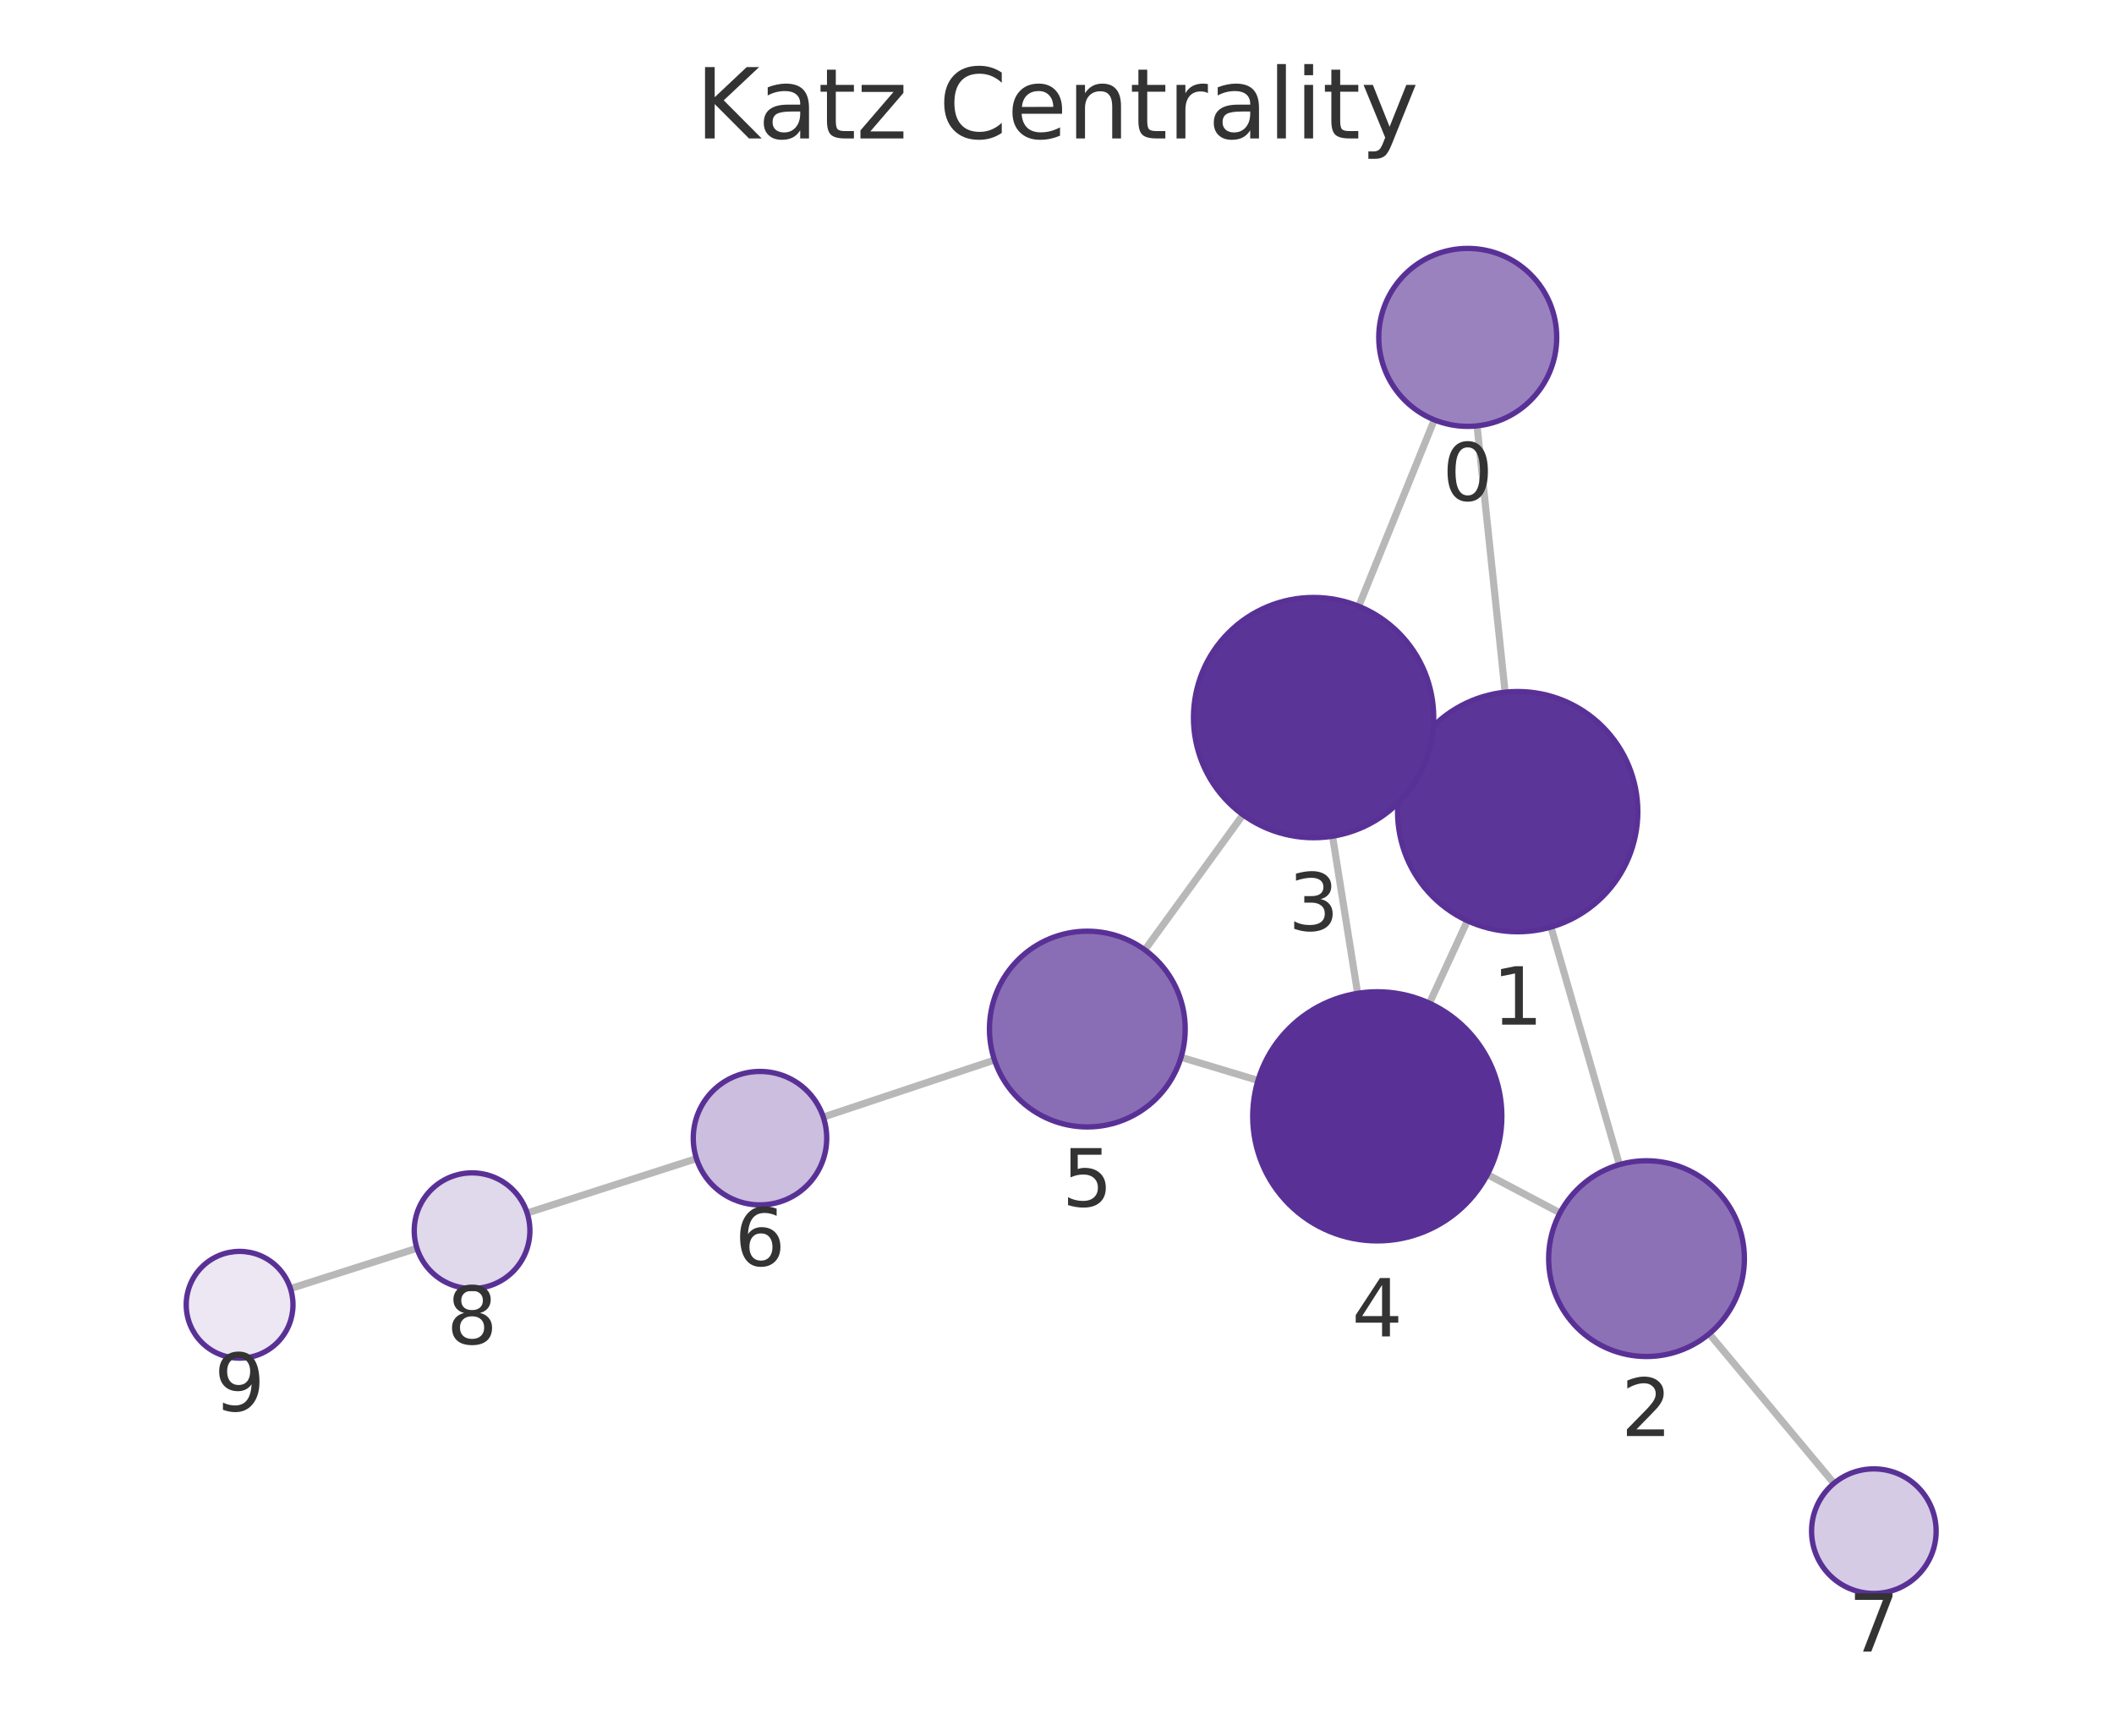
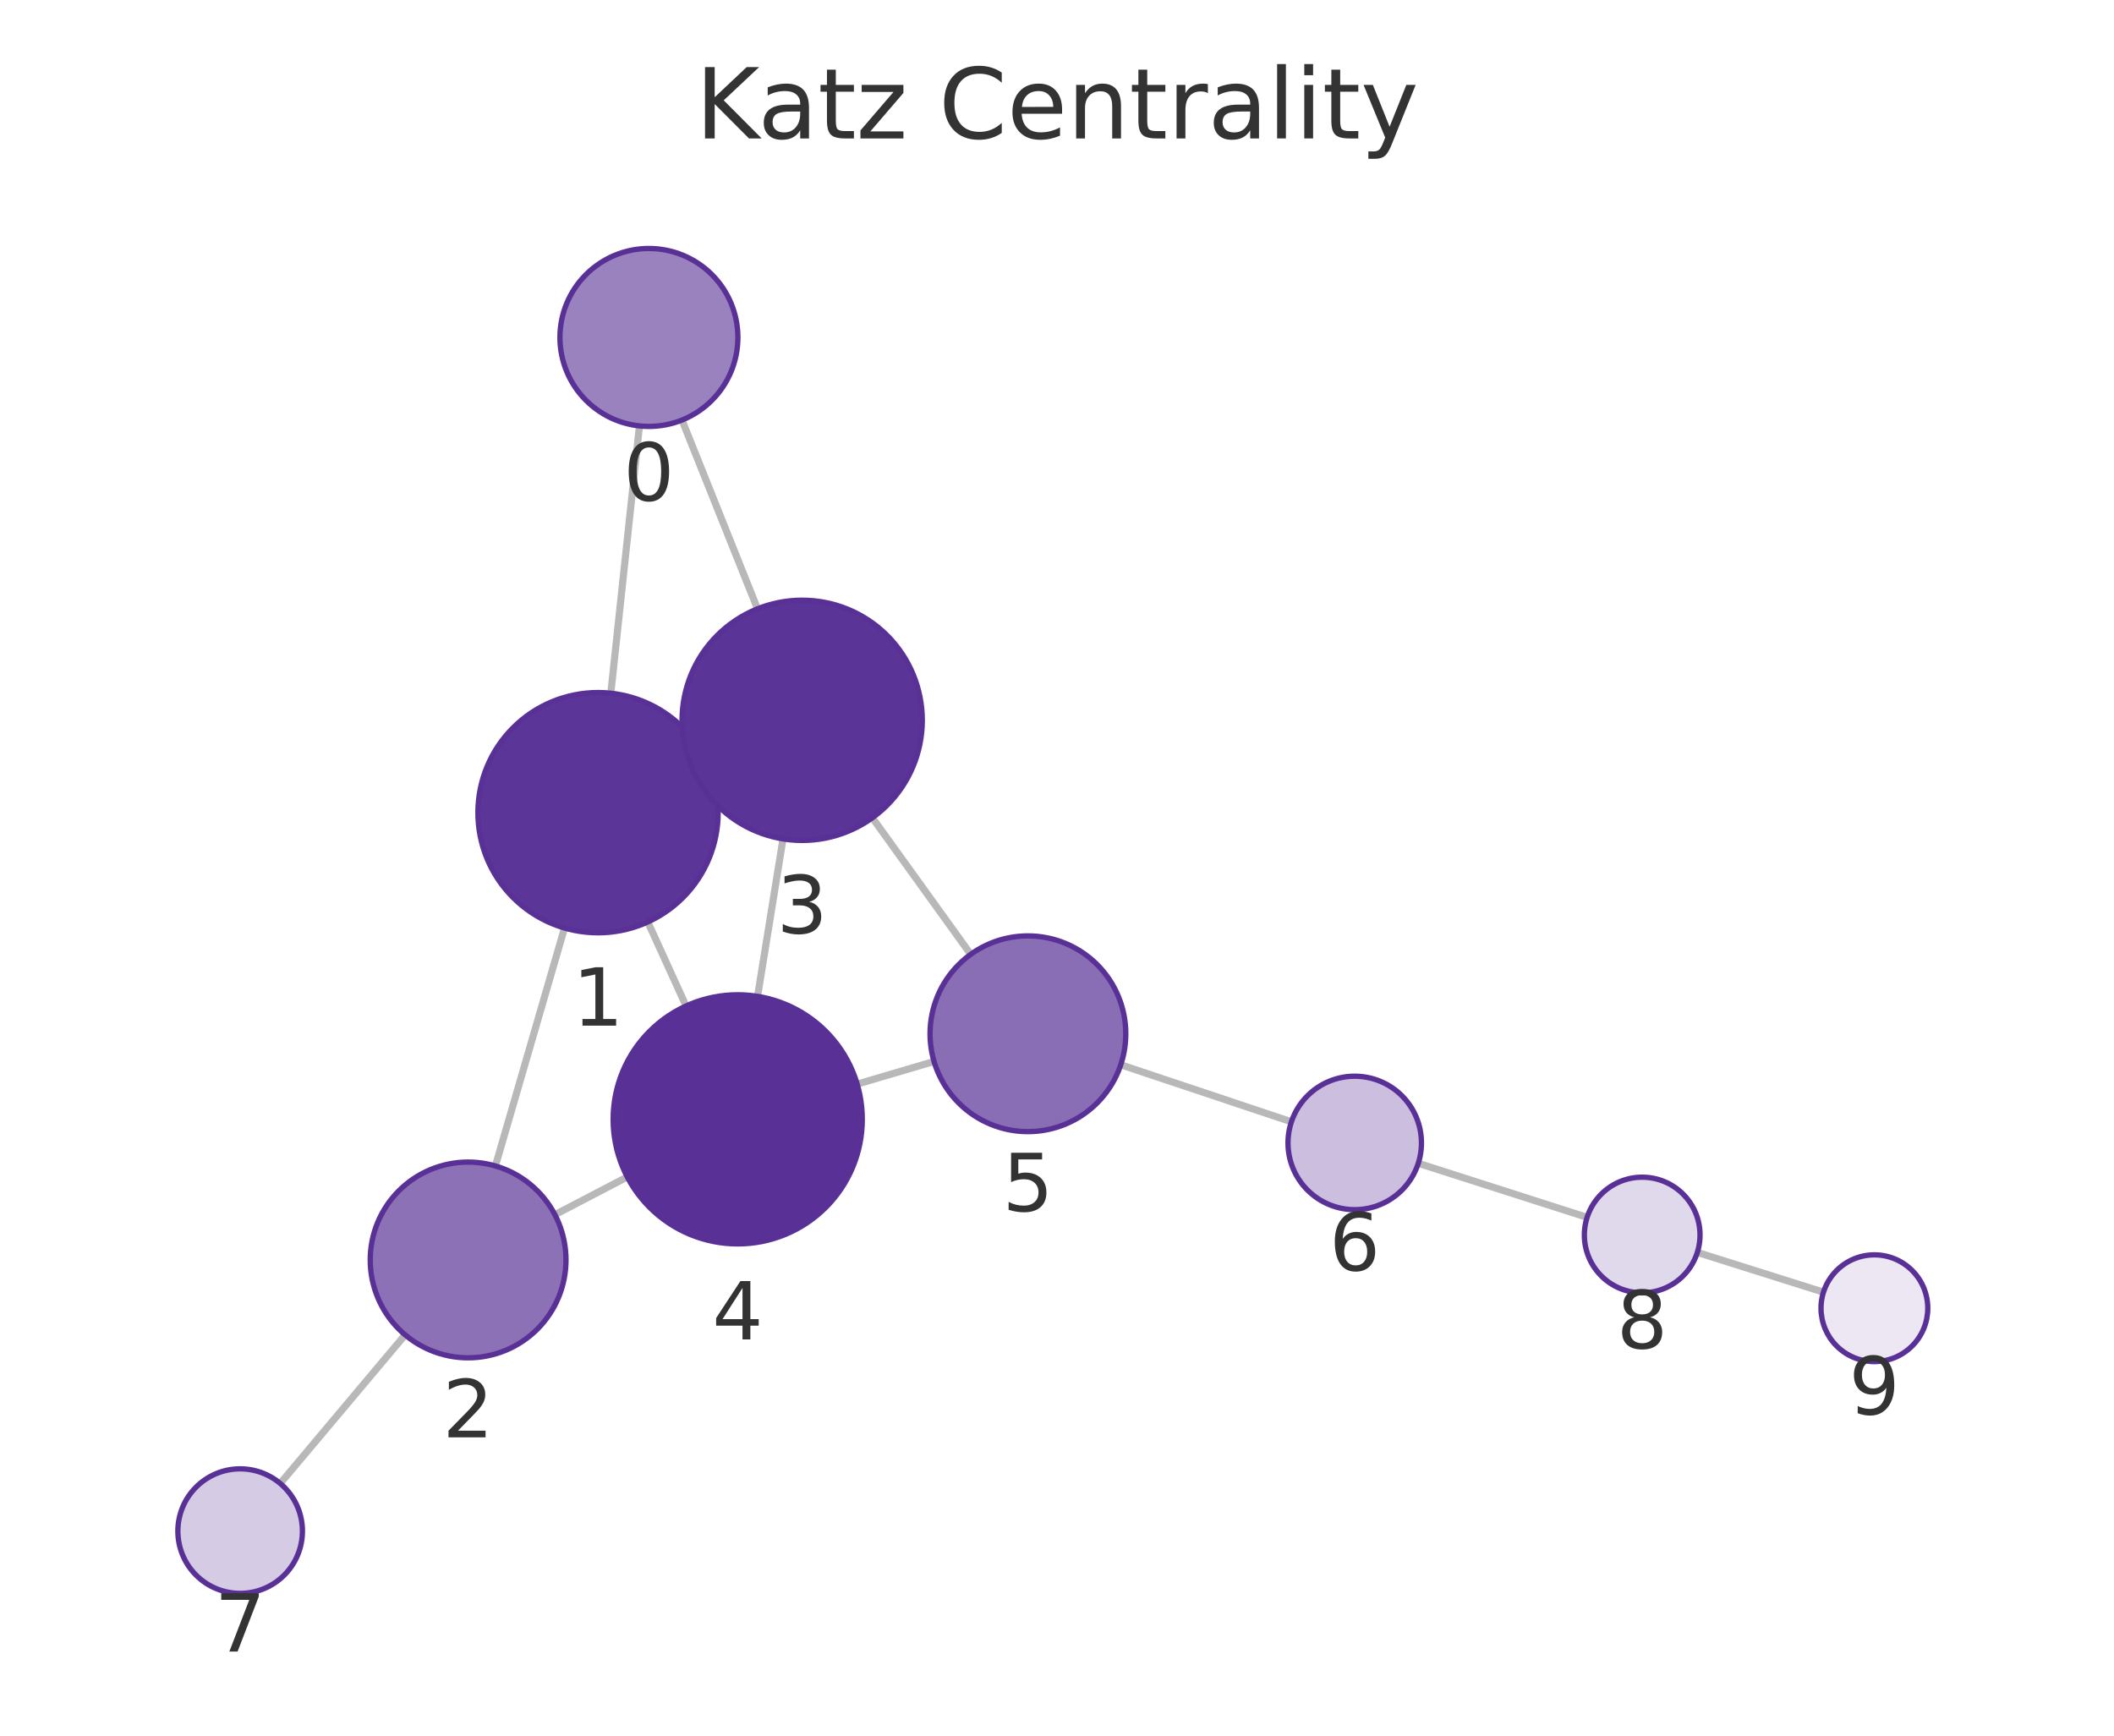
<svg xmlns="http://www.w3.org/2000/svg" xmlns:xlink="http://www.w3.org/1999/xlink" width="237.6pt" height="195.078pt" viewBox="0 0 237.6 195.078" version="1.1">
  <defs>
    <style type="text/css">*{stroke-linejoin: round; stroke-linecap: butt}</style>
  </defs>
  <g id="figure_1">
    <g id="patch_1">
      <path d="M 0 195.078  L 237.6 195.078  L 237.6 0  L 0 0  L 0 195.078  z " style="fill: none" />
    </g>
    <g id="axes_1">
      <g id="patch_2">
        <path d="M 7.2 187.878  L 230.4 187.878  L 230.4 21.558  L 7.2 21.558  L 7.2 187.878  z " style="fill: none" />
      </g>
      <g id="EdgeCollection_1">
-         <path d="M 166.013 47.866  L 169.165 77.799  " clip-path="url(#p2072b31125)" style="fill: #b8b8b8; stroke: #b8b8b8; stroke-width: 0.8" />
-         <path d="M 161.208 47.189  L 152.712 68.142  " clip-path="url(#p2072b31125)" style="fill: #b8b8b8; stroke: #b8b8b8; stroke-width: 0.8" />
-         <path d="M 174.317 104.197  L 182.012 130.895  " clip-path="url(#p2072b31125)" style="fill: #b8b8b8; stroke: #b8b8b8; stroke-width: 0.8" />
-         <path d="M 158.318 85.574  L 159.9 86.303  " clip-path="url(#p2072b31125)" style="fill: #b8b8b8; stroke: #b8b8b8; stroke-width: 0.8" />
-         <path d="M 164.929 103.485  L 160.657 112.755  " clip-path="url(#p2072b31125)" style="fill: #b8b8b8; stroke: #b8b8b8; stroke-width: 0.8" />
-         <path d="M 175.334 136.325  L 167.175 132.012  " clip-path="url(#p2072b31125)" style="fill: #b8b8b8; stroke: #b8b8b8; stroke-width: 0.8" />
-         <path d="M 192.105 149.912  L 206.125 166.719  " clip-path="url(#p2072b31125)" style="fill: #b8b8b8; stroke: #b8b8b8; stroke-width: 0.8" />
-         <path d="M 149.769 93.984  L 152.59 111.645  " clip-path="url(#p2072b31125)" style="fill: #b8b8b8; stroke: #b8b8b8; stroke-width: 0.8" />
-         <path d="M 139.705 91.575  L 128.674 106.762  " clip-path="url(#p2072b31125)" style="fill: #b8b8b8; stroke: #b8b8b8; stroke-width: 0.8" />
-         <path d="M 141.392 121.435  L 132.742 118.832  " clip-path="url(#p2072b31125)" style="fill: #b8b8b8; stroke: #b8b8b8; stroke-width: 0.8" />
-         <path d="M 111.773 119.14  L 92.533 125.553  " clip-path="url(#p2072b31125)" style="fill: #b8b8b8; stroke: #b8b8b8; stroke-width: 0.8" />
-         <path d="M 78.278 130.219  L 59.246 136.335  " clip-path="url(#p2072b31125)" style="fill: #b8b8b8; stroke: #b8b8b8; stroke-width: 0.8" />
-         <path d="M 46.864 140.297  L 32.647 144.828  " clip-path="url(#p2072b31125)" style="fill: #b8b8b8; stroke: #b8b8b8; stroke-width: 0.8" />
+         <path d="M 71.869 47.871  L 68.651 77.916  " clip-path="url(#p26d8e6b532)" style="fill: #b8b8b8; stroke: #b8b8b8; stroke-width: 0.8" />
+         <path d="M 76.65 47.212  L 85.141 68.427  " clip-path="url(#p26d8e6b532)" style="fill: #b8b8b8; stroke: #b8b8b8; stroke-width: 0.8" />
+         <path d="M 63.448 104.304  L 55.681 131.048  " clip-path="url(#p26d8e6b532)" style="fill: #b8b8b8; stroke: #b8b8b8; stroke-width: 0.8" />
+         <path d="M 79.514 85.775  L 77.858 86.524  " clip-path="url(#p26d8e6b532)" style="fill: #b8b8b8; stroke: #b8b8b8; stroke-width: 0.8" />
+         <path d="M 72.81 103.625  L 77.111 113.067  " clip-path="url(#p26d8e6b532)" style="fill: #b8b8b8; stroke: #b8b8b8; stroke-width: 0.8" />
+         <path d="M 62.366 136.525  L 70.501 132.282  " clip-path="url(#p26d8e6b532)" style="fill: #b8b8b8; stroke: #b8b8b8; stroke-width: 0.8" />
+         <path d="M 45.534 150.031  L 31.495 166.731  " clip-path="url(#p26d8e6b532)" style="fill: #b8b8b8; stroke: #b8b8b8; stroke-width: 0.8" />
+         <path d="M 88.005 94.287  L 85.146 111.987  " clip-path="url(#p26d8e6b532)" style="fill: #b8b8b8; stroke: #b8b8b8; stroke-width: 0.8" />
+         <path d="M 98.048 91.915  L 109.103 107.264  " clip-path="url(#p26d8e6b532)" style="fill: #b8b8b8; stroke: #b8b8b8; stroke-width: 0.8" />
+         <path d="M 96.342 121.848  L 104.98 119.301  " clip-path="url(#p26d8e6b532)" style="fill: #b8b8b8; stroke: #b8b8b8; stroke-width: 0.8" />
+         <path d="M 125.965 119.675  L 145.148 126.083  " clip-path="url(#p26d8e6b532)" style="fill: #b8b8b8; stroke: #b8b8b8; stroke-width: 0.8" />
+         <path d="M 159.405 130.748  L 178.381 136.826  " clip-path="url(#p26d8e6b532)" style="fill: #b8b8b8; stroke: #b8b8b8; stroke-width: 0.8" />
+         <path d="M 190.77 140.764  L 204.947 145.233  " clip-path="url(#p26d8e6b532)" style="fill: #b8b8b8; stroke: #b8b8b8; stroke-width: 0.8" />
      </g>
      <g id="VertexCollection_1">
-         <path d="M 164.965 47.921  C 167.617 47.921 170.161 46.868 172.036 44.993  C 173.912 43.117 174.965 40.574 174.965 37.921  C 174.965 35.269 173.912 32.726 172.036 30.85  C 170.161 28.975 167.617 27.921 164.965 27.921  C 162.313 27.921 159.769 28.975 157.894 30.85  C 156.019 32.726 154.965 35.269 154.965 37.921  C 154.965 40.574 156.019 43.117 157.894 44.993  C 159.769 46.868 162.313 47.921 164.965 47.921  z " clip-path="url(#p2072b31125)" style="fill: #9a82bf; stroke: #593196; stroke-width: 0.6" />
-         <path d="M 170.579 104.725  C 174.159 104.725 177.593 103.302 180.125 100.771  C 182.656 98.239 184.079 94.805 184.079 91.225  C 184.079 87.644 182.656 84.21 180.125 81.679  C 177.593 79.147 174.159 77.725 170.579 77.725  C 166.998 77.725 163.564 79.147 161.033 81.679  C 158.501 84.21 157.079 87.644 157.079 91.225  C 157.079 94.805 158.501 98.239 161.033 100.771  C 163.564 103.302 166.998 104.725 170.579 104.725  z " clip-path="url(#p2072b31125)" style="fill: #5c3598; stroke: #593196; stroke-width: 0.6" />
-         <path d="M 185.059 152.465  C 187.976 152.465 190.774 151.306 192.837 149.243  C 194.9 147.18 196.059 144.382 196.059 141.465  C 196.059 138.548 194.9 135.75 192.837 133.687  C 190.774 131.624 187.976 130.465 185.059 130.465  C 182.142 130.465 179.344 131.624 177.281 133.687  C 175.218 135.75 174.059 138.548 174.059 141.465  C 174.059 144.382 175.218 147.18 177.281 149.243  C 179.344 151.306 182.142 152.465 185.059 152.465  z " clip-path="url(#p2072b31125)" style="fill: #8d71b7; stroke: #593196; stroke-width: 0.6" />
-         <path d="M 147.639 94.153  C 151.22 94.153 154.654 92.73 157.185 90.199  C 159.717 87.667 161.139 84.233 161.139 80.653  C 161.139 77.072 159.717 73.638 157.185 71.107  C 154.654 68.575 151.22 67.153 147.639 67.153  C 144.059 67.153 140.625 68.575 138.094 71.107  C 135.562 73.638 134.139 77.072 134.139 80.653  C 134.139 84.233 135.562 87.667 138.094 90.199  C 140.625 92.73 144.059 94.153 147.639 94.153  z " clip-path="url(#p2072b31125)" style="fill: #5b3497; stroke: #593196; stroke-width: 0.6" />
-         <path d="M 154.798 139.47  C 158.511 139.47 162.072 137.995 164.697 135.369  C 167.323 132.744 168.798 129.183 168.798 125.47  C 168.798 121.757 167.323 118.196 164.697 115.57  C 162.072 112.945 158.511 111.47 154.798 111.47  C 151.085 111.47 147.524 112.945 144.898 115.57  C 142.273 118.196 140.798 121.757 140.798 125.47  C 140.798 129.183 142.273 132.744 144.898 135.369  C 147.524 137.995 151.085 139.47 154.798 139.47  z " clip-path="url(#p2072b31125)" style="fill: #593196; stroke: #593196; stroke-width: 0.6" />
-         <path d="M 122.209 126.662  C 125.126 126.662 127.924 125.503 129.987 123.44  C 132.05 121.377 133.209 118.579 133.209 115.662  C 133.209 112.744 132.05 109.946 129.987 107.883  C 127.924 105.821 125.126 104.662 122.209 104.662  C 119.292 104.662 116.493 105.821 114.431 107.883  C 112.368 109.946 111.209 112.744 111.209 115.662  C 111.209 118.579 112.368 121.377 114.431 123.44  C 116.493 125.503 119.292 126.662 122.209 126.662  z " clip-path="url(#p2072b31125)" style="fill: #8a6eb5; stroke: #593196; stroke-width: 0.6" />
-         <path d="M 85.418 135.424  C 87.407 135.424 89.315 134.634 90.721 133.228  C 92.128 131.821 92.918 129.913 92.918 127.924  C 92.918 125.935 92.128 124.027 90.721 122.621  C 89.315 121.214 87.407 120.424 85.418 120.424  C 83.429 120.424 81.521 121.214 80.115 122.621  C 78.708 124.027 77.918 125.935 77.918 127.924  C 77.918 129.913 78.708 131.821 80.115 133.228  C 81.521 134.634 83.429 135.424 85.418 135.424  z " clip-path="url(#p2072b31125)" style="fill: #cbbede; stroke: #593196; stroke-width: 0.6" />
-         <path d="M 210.609 179.094  C 212.466 179.094 214.246 178.357 215.559 177.044  C 216.872 175.731 217.609 173.951 217.609 172.094  C 217.609 170.238 216.872 168.457 215.559 167.144  C 214.246 165.832 212.466 165.094 210.609 165.094  C 208.753 165.094 206.972 165.832 205.659 167.144  C 204.347 168.457 203.609 170.238 203.609 172.094  C 203.609 173.951 204.347 175.731 205.659 177.044  C 206.972 178.357 208.753 179.094 210.609 179.094  z " clip-path="url(#p2072b31125)" style="fill: #d6cbe5; stroke: #593196; stroke-width: 0.6" />
-         <path d="M 53.057 144.824  C 54.781 144.824 56.435 144.139 57.654 142.92  C 58.873 141.701 59.557 140.048 59.557 138.324  C 59.557 136.6 58.873 134.946 57.654 133.728  C 56.435 132.509 54.781 131.824 53.057 131.824  C 51.334 131.824 49.68 132.509 48.461 133.728  C 47.242 134.946 46.557 136.6 46.557 138.324  C 46.557 140.048 47.242 141.701 48.461 142.92  C 49.68 144.139 51.334 144.824 53.057 144.824  z " clip-path="url(#p2072b31125)" style="fill: #e0d8eb; stroke: #593196; stroke-width: 0.6" />
-         <path d="M 26.93 152.65  C 28.522 152.65 30.048 152.018 31.173 150.893  C 32.298 149.768 32.93 148.241 32.93 146.65  C 32.93 145.059 32.298 143.533 31.173 142.407  C 30.048 141.282 28.522 140.65 26.93 140.65  C 25.339 140.65 23.813 141.282 22.688 142.407  C 21.563 143.533 20.93 145.059 20.93 146.65  C 20.93 148.241 21.563 149.768 22.688 150.893  C 23.813 152.018 25.339 152.65 26.93 152.65  z " clip-path="url(#p2072b31125)" style="fill: #ece7f3; stroke: #593196; stroke-width: 0.6" />
+         <path d="M 72.934 47.928  C 75.586 47.928 78.13 46.875 80.005 44.999  C 81.88 43.124 82.934 40.58 82.934 37.928  C 82.934 35.276 81.88 32.732 80.005 30.857  C 78.13 28.982 75.586 27.928 72.934 27.928  C 70.282 27.928 67.738 28.982 65.863 30.857  C 63.987 32.732 62.934 35.276 62.934 37.928  C 62.934 40.58 63.987 43.124 65.863 44.999  C 67.738 46.875 70.282 47.928 72.934 47.928  z " clip-path="url(#p26d8e6b532)" style="fill: #9a82bf; stroke: #593196; stroke-width: 0.6" />
+         <path d="M 67.214 104.839  C 70.794 104.839 74.228 103.417 76.76 100.885  C 79.291 98.354 80.714 94.92 80.714 91.339  C 80.714 87.759 79.291 84.325 76.76 81.793  C 74.228 79.262 70.794 77.839 67.214 77.839  C 63.634 77.839 60.199 79.262 57.668 81.793  C 55.136 84.325 53.714 87.759 53.714 91.339  C 53.714 94.92 55.136 98.354 57.668 100.885  C 60.199 103.417 63.634 104.839 67.214 104.839  z " clip-path="url(#p26d8e6b532)" style="fill: #5c3598; stroke: #593196; stroke-width: 0.6" />
+         <path d="M 52.612 152.611  C 55.53 152.611 58.328 151.452 60.391 149.39  C 62.453 147.327 63.612 144.529 63.612 141.611  C 63.612 138.694 62.453 135.896 60.391 133.833  C 58.328 131.77 55.53 130.611 52.612 130.611  C 49.695 130.611 46.897 131.77 44.834 133.833  C 42.771 135.896 41.612 138.694 41.612 141.611  C 41.612 144.529 42.771 147.327 44.834 149.39  C 46.897 151.452 49.695 152.611 52.612 152.611  z " clip-path="url(#p26d8e6b532)" style="fill: #8d71b7; stroke: #593196; stroke-width: 0.6" />
+         <path d="M 90.158 94.46  C 93.738 94.46 97.172 93.038 99.704 90.506  C 102.235 87.975 103.658 84.54 103.658 80.96  C 103.658 77.38 102.235 73.946 99.704 71.414  C 97.172 68.883 93.738 67.46 90.158 67.46  C 86.578 67.46 83.144 68.883 80.612 71.414  C 78.08 73.946 76.658 77.38 76.658 80.96  C 76.658 84.54 78.08 87.975 80.612 90.506  C 83.144 93.038 86.578 94.46 90.158 94.46  z " clip-path="url(#p26d8e6b532)" style="fill: #5b3497; stroke: #593196; stroke-width: 0.6" />
+         <path d="M 82.914 139.808  C 86.627 139.808 90.188 138.332 92.813 135.707  C 95.439 133.082 96.914 129.52 96.914 125.808  C 96.914 122.095 95.439 118.533 92.813 115.908  C 90.188 113.283 86.627 111.808 82.914 111.808  C 79.201 111.808 75.64 113.283 73.014 115.908  C 70.389 118.533 68.914 122.095 68.914 125.808  C 68.914 129.52 70.389 133.082 73.014 135.707  C 75.64 138.332 79.201 139.808 82.914 139.808  z " clip-path="url(#p26d8e6b532)" style="fill: #593196; stroke: #593196; stroke-width: 0.6" />
+         <path d="M 115.531 127.19  C 118.449 127.19 121.247 126.031 123.309 123.968  C 125.372 121.906 126.531 119.107 126.531 116.19  C 126.531 113.273 125.372 110.475 123.309 108.412  C 121.247 106.349 118.449 105.19 115.531 105.19  C 112.614 105.19 109.816 106.349 107.753 108.412  C 105.69 110.475 104.531 113.273 104.531 116.19  C 104.531 119.107 105.69 121.906 107.753 123.968  C 109.816 126.031 112.614 127.19 115.531 127.19  z " clip-path="url(#p26d8e6b532)" style="fill: #8a6eb5; stroke: #593196; stroke-width: 0.6" />
+         <path d="M 152.262 135.96  C 154.251 135.96 156.159 135.169 157.565 133.763  C 158.972 132.356 159.762 130.449 159.762 128.46  C 159.762 126.471 158.972 124.563 157.565 123.156  C 156.159 121.75 154.251 120.96 152.262 120.96  C 150.273 120.96 148.365 121.75 146.959 123.156  C 145.552 124.563 144.762 126.471 144.762 128.46  C 144.762 130.449 145.552 132.356 146.959 133.763  C 148.365 135.169 150.273 135.96 152.262 135.96  z " clip-path="url(#p26d8e6b532)" style="fill: #cbbede; stroke: #593196; stroke-width: 0.6" />
+         <path d="M 26.991 179.089  C 28.847 179.089 30.628 178.352 31.94 177.039  C 33.253 175.727 33.991 173.946 33.991 172.089  C 33.991 170.233 33.253 168.452 31.94 167.14  C 30.628 165.827 28.847 165.089 26.991 165.089  C 25.134 165.089 23.353 165.827 22.041 167.14  C 20.728 168.452 19.991 170.233 19.991 172.089  C 19.991 173.946 20.728 175.727 22.041 177.039  C 23.353 178.352 25.134 179.089 26.991 179.089  z " clip-path="url(#p26d8e6b532)" style="fill: #d6cbe5; stroke: #593196; stroke-width: 0.6" />
+         <path d="M 184.571 145.309  C 186.295 145.309 187.948 144.624 189.167 143.405  C 190.386 142.187 191.071 140.533 191.071 138.809  C 191.071 137.085 190.386 135.432 189.167 134.213  C 187.948 132.994 186.295 132.309 184.571 132.309  C 182.847 132.309 181.193 132.994 179.975 134.213  C 178.756 135.432 178.071 137.085 178.071 138.809  C 178.071 140.533 178.756 142.187 179.975 143.405  C 181.193 144.624 182.847 145.309 184.571 145.309  z " clip-path="url(#p26d8e6b532)" style="fill: #e0d8eb; stroke: #593196; stroke-width: 0.6" />
+         <path d="M 210.67 153.037  C 212.261 153.037 213.787 152.405 214.912 151.28  C 216.038 150.155 216.67 148.629 216.67 147.037  C 216.67 145.446 216.038 143.92 214.912 142.795  C 213.787 141.67 212.261 141.037 210.67 141.037  C 209.079 141.037 207.552 141.67 206.427 142.795  C 205.302 143.92 204.67 145.446 204.67 147.037  C 204.67 148.629 205.302 150.155 206.427 151.28  C 207.552 152.405 209.079 153.037 210.67 153.037  z " clip-path="url(#p26d8e6b532)" style="fill: #ece7f3; stroke: #593196; stroke-width: 0.6" />
      </g>
      <g id="text_1">
-         <g clip-path="url(#p2072b31125)">
-           <g style="fill: #333333" transform="translate(162.1021 56.25937) scale(0.09 -0.09)">
+         <g clip-path="url(#p26d8e6b532)">
+           <g style="fill: #333333" transform="translate(70.07064 56.26613) scale(0.09 -0.09)">
            <defs>
              <path id="DejaVuSans-13" d="M 2034 4250  Q 1547 4250 1301 3770  Q 1056 3291 1056 2328  Q 1056 1369 1301 889  Q 1547 409 2034 409  Q 2525 409 2770 889  Q 3016 1369 3016 2328  Q 3016 3291 2770 3770  Q 2525 4250 2034 4250  z M 2034 4750  Q 2819 4750 3233 4129  Q 3647 3509 3647 2328  Q 3647 1150 3233 529  Q 2819 -91 2034 -91  Q 1250 -91 836 529  Q 422 1150 422 2328  Q 422 3509 836 4129  Q 1250 4750 2034 4750  z " transform="scale(0.015625)" />
            </defs>
            <use xlink:href="#DejaVuSans-13" />
          </g>
        </g>
      </g>
      <g id="text_2">
-         <g clip-path="url(#p2072b31125)">
-           <g style="fill: #333333" transform="translate(167.7155 115.1625) scale(0.09 -0.09)">
+         <g clip-path="url(#p26d8e6b532)">
+           <g style="fill: #333333" transform="translate(64.35062 115.2772) scale(0.09 -0.09)">
            <defs>
              <path id="DejaVuSans-14" d="M 794 531  L 1825 531  L 1825 4091  L 703 3866  L 703 4441  L 1819 4666  L 2450 4666  L 2450 531  L 3481 531  L 3481 0  L 794 0  L 794 531  z " transform="scale(0.015625)" />
            </defs>
            <use xlink:href="#DejaVuSans-14" />
          </g>
        </g>
      </g>
      <g id="text_3">
-         <g clip-path="url(#p2072b31125)">
-           <g style="fill: #333333" transform="translate(182.1958 161.403) scale(0.09 -0.09)">
+         <g clip-path="url(#p26d8e6b532)">
+           <g style="fill: #333333" transform="translate(49.74929 161.5493) scale(0.09 -0.09)">
            <defs>
              <path id="DejaVuSans-15" d="M 1228 531  L 3431 531  L 3431 0  L 469 0  L 469 531  Q 828 903 1448 1529  Q 2069 2156 2228 2338  Q 2531 2678 2651 2914  Q 2772 3150 2772 3378  Q 2772 3750 2511 3984  Q 2250 4219 1831 4219  Q 1534 4219 1204 4116  Q 875 4013 500 3803  L 500 4441  Q 881 4594 1212 4672  Q 1544 4750 1819 4750  Q 2544 4750 2975 4387  Q 3406 4025 3406 3419  Q 3406 3131 3298 2873  Q 3191 2616 2906 2266  Q 2828 2175 2409 1742  Q 1991 1309 1228 531  z " transform="scale(0.015625)" />
            </defs>
            <use xlink:href="#DejaVuSans-15" />
          </g>
        </g>
      </g>
      <g id="text_4">
-         <g clip-path="url(#p2072b31125)">
-           <g style="fill: #333333" transform="translate(144.7763 104.5906) scale(0.09 -0.09)">
+         <g clip-path="url(#p26d8e6b532)">
+           <g style="fill: #333333" transform="translate(87.29477 104.8981) scale(0.09 -0.09)">
            <defs>
              <path id="DejaVuSans-16" d="M 2597 2516  Q 3050 2419 3304 2112  Q 3559 1806 3559 1356  Q 3559 666 3084 287  Q 2609 -91 1734 -91  Q 1441 -91 1130 -33  Q 819 25 488 141  L 488 750  Q 750 597 1062 519  Q 1375 441 1716 441  Q 2309 441 2620 675  Q 2931 909 2931 1356  Q 2931 1769 2642 2001  Q 2353 2234 1838 2234  L 1294 2234  L 1294 2753  L 1863 2753  Q 2328 2753 2575 2939  Q 2822 3125 2822 3475  Q 2822 3834 2567 4026  Q 2313 4219 1838 4219  Q 1578 4219 1281 4162  Q 984 4106 628 3988  L 628 4550  Q 988 4650 1302 4700  Q 1616 4750 1894 4750  Q 2613 4750 3031 4423  Q 3450 4097 3450 3541  Q 3450 3153 3228 2886  Q 3006 2619 2597 2516  z " transform="scale(0.015625)" />
            </defs>
            <use xlink:href="#DejaVuSans-16" />
          </g>
        </g>
      </g>
      <g id="text_5">
-         <g clip-path="url(#p2072b31125)">
-           <g style="fill: #333333" transform="translate(151.9347 150.2078) scale(0.09 -0.09)">
+         <g clip-path="url(#p26d8e6b532)">
+           <g style="fill: #333333" transform="translate(80.0508 150.5454) scale(0.09 -0.09)">
            <defs>
              <path id="DejaVuSans-17" d="M 2419 4116  L 825 1625  L 2419 1625  L 2419 4116  z M 2253 4666  L 3047 4666  L 3047 1625  L 3713 1625  L 3713 1100  L 3047 1100  L 3047 0  L 2419 0  L 2419 1100  L 313 1100  L 313 1709  L 2253 4666  z " transform="scale(0.015625)" />
            </defs>
            <use xlink:href="#DejaVuSans-17" />
          </g>
        </g>
      </g>
      <g id="text_6">
-         <g clip-path="url(#p2072b31125)">
-           <g style="fill: #333333" transform="translate(119.3456 135.5994) scale(0.09 -0.09)">
+         <g clip-path="url(#p26d8e6b532)">
+           <g style="fill: #333333" transform="translate(112.6682 136.1281) scale(0.09 -0.09)">
            <defs>
              <path id="DejaVuSans-18" d="M 691 4666  L 3169 4666  L 3169 4134  L 1269 4134  L 1269 2991  Q 1406 3038 1543 3061  Q 1681 3084 1819 3084  Q 2600 3084 3056 2656  Q 3513 2228 3513 1497  Q 3513 744 3044 326  Q 2575 -91 1722 -91  Q 1428 -91 1123 -41  Q 819 9 494 109  L 494 744  Q 775 591 1075 516  Q 1375 441 1709 441  Q 2250 441 2565 725  Q 2881 1009 2881 1497  Q 2881 1984 2565 2268  Q 2250 2553 1709 2553  Q 1456 2553 1204 2497  Q 953 2441 691 2322  L 691 4666  z " transform="scale(0.015625)" />
            </defs>
            <use xlink:href="#DejaVuSans-18" />
          </g>
        </g>
      </g>
      <g id="text_7">
-         <g clip-path="url(#p2072b31125)">
-           <g style="fill: #333333" transform="translate(82.55485 142.2621) scale(0.09 -0.09)">
+         <g clip-path="url(#p26d8e6b532)">
+           <g style="fill: #333333" transform="translate(149.399 142.7975) scale(0.09 -0.09)">
            <defs>
              <path id="DejaVuSans-19" d="M 2113 2584  Q 1688 2584 1439 2293  Q 1191 2003 1191 1497  Q 1191 994 1439 701  Q 1688 409 2113 409  Q 2538 409 2786 701  Q 3034 994 3034 1497  Q 3034 2003 2786 2293  Q 2538 2584 2113 2584  z M 3366 4563  L 3366 3988  Q 3128 4100 2886 4159  Q 2644 4219 2406 4219  Q 1781 4219 1451 3797  Q 1122 3375 1075 2522  Q 1259 2794 1537 2939  Q 1816 3084 2150 3084  Q 2853 3084 3261 2657  Q 3669 2231 3669 1497  Q 3669 778 3244 343  Q 2819 -91 2113 -91  Q 1303 -91 875 529  Q 447 1150 447 2328  Q 447 3434 972 4092  Q 1497 4750 2381 4750  Q 2619 4750 2861 4703  Q 3103 4656 3366 4563  z " transform="scale(0.015625)" />
            </defs>
            <use xlink:href="#DejaVuSans-19" />
          </g>
        </g>
      </g>
      <g id="text_8">
-         <g clip-path="url(#p2072b31125)">
-           <g style="fill: #333333" transform="translate(207.7461 185.6321) scale(0.09 -0.09)">
+         <g clip-path="url(#p26d8e6b532)">
+           <g style="fill: #333333" transform="translate(24.1274 185.6274) scale(0.09 -0.09)">
            <defs>
              <path id="DejaVuSans-1a" d="M 525 4666  L 3525 4666  L 3525 4397  L 1831 0  L 1172 0  L 2766 4134  L 525 4134  L 525 4666  z " transform="scale(0.015625)" />
            </defs>
            <use xlink:href="#DejaVuSans-1a" />
          </g>
        </g>
      </g>
      <g id="text_9">
-         <g clip-path="url(#p2072b31125)">
-           <g style="fill: #333333" transform="translate(50.19432 151.0616) scale(0.09 -0.09)">
+         <g clip-path="url(#p26d8e6b532)">
+           <g style="fill: #333333" transform="translate(181.7076 151.5472) scale(0.09 -0.09)">
            <defs>
              <path id="DejaVuSans-1b" d="M 2034 2216  Q 1584 2216 1326 1975  Q 1069 1734 1069 1313  Q 1069 891 1326 650  Q 1584 409 2034 409  Q 2484 409 2743 651  Q 3003 894 3003 1313  Q 3003 1734 2745 1975  Q 2488 2216 2034 2216  z M 1403 2484  Q 997 2584 770 2862  Q 544 3141 544 3541  Q 544 4100 942 4425  Q 1341 4750 2034 4750  Q 2731 4750 3128 4425  Q 3525 4100 3525 3541  Q 3525 3141 3298 2862  Q 3072 2584 2669 2484  Q 3125 2378 3379 2068  Q 3634 1759 3634 1313  Q 3634 634 3220 271  Q 2806 -91 2034 -91  Q 1263 -91 848 271  Q 434 634 434 1313  Q 434 1759 690 2068  Q 947 2378 1403 2484  z M 1172 3481  Q 1172 3119 1398 2916  Q 1625 2713 2034 2713  Q 2441 2713 2670 2916  Q 2900 3119 2900 3481  Q 2900 3844 2670 4047  Q 2441 4250 2034 4250  Q 1625 4250 1398 4047  Q 1172 3844 1172 3481  z " transform="scale(0.015625)" />
            </defs>
            <use xlink:href="#DejaVuSans-1b" />
          </g>
        </g>
      </g>
      <g id="text_10">
-         <g clip-path="url(#p2072b31125)">
-           <g style="fill: #333333" transform="translate(24.06732 158.588) scale(0.09 -0.09)">
+         <g clip-path="url(#p26d8e6b532)">
+           <g style="fill: #333333" transform="translate(207.8066 158.9753) scale(0.09 -0.09)">
            <defs>
              <path id="DejaVuSans-1c" d="M 703 97  L 703 672  Q 941 559 1184 500  Q 1428 441 1663 441  Q 2288 441 2617 861  Q 2947 1281 2994 2138  Q 2813 1869 2534 1725  Q 2256 1581 1919 1581  Q 1219 1581 811 2004  Q 403 2428 403 3163  Q 403 3881 828 4315  Q 1253 4750 1959 4750  Q 2769 4750 3195 4129  Q 3622 3509 3622 2328  Q 3622 1225 3098 567  Q 2575 -91 1691 -91  Q 1453 -91 1209 -44  Q 966 3 703 97  z M 1959 2075  Q 2384 2075 2632 2365  Q 2881 2656 2881 3163  Q 2881 3666 2632 3958  Q 2384 4250 1959 4250  Q 1534 4250 1286 3958  Q 1038 3666 1038 3163  Q 1038 2656 1286 2365  Q 1534 2075 1959 2075  z " transform="scale(0.015625)" />
            </defs>
            <use xlink:href="#DejaVuSans-1c" />
          </g>
        </g>
      </g>
      <g id="matplotlib.axis_1" />
      <g id="matplotlib.axis_2" />
      <g id="text_11">
        <g style="fill: #333333" transform="translate(78.16273 15.55828) scale(0.11 -0.11)">
          <defs>
            <path id="DejaVuSans-2e" d="M 628 4666  L 1259 4666  L 1259 2694  L 3353 4666  L 4166 4666  L 1850 2491  L 4331 0  L 3500 0  L 1259 2247  L 1259 0  L 628 0  L 628 4666  z " transform="scale(0.015625)" />
            <path id="DejaVuSans-44" d="M 2194 1759  Q 1497 1759 1228 1600  Q 959 1441 959 1056  Q 959 750 1161 570  Q 1363 391 1709 391  Q 2188 391 2477 730  Q 2766 1069 2766 1631  L 2766 1759  L 2194 1759  z M 3341 1997  L 3341 0  L 2766 0  L 2766 531  Q 2569 213 2275 61  Q 1981 -91 1556 -91  Q 1019 -91 701 211  Q 384 513 384 1019  Q 384 1609 779 1909  Q 1175 2209 1959 2209  L 2766 2209  L 2766 2266  Q 2766 2663 2505 2880  Q 2244 3097 1772 3097  Q 1472 3097 1187 3025  Q 903 2953 641 2809  L 641 3341  Q 956 3463 1253 3523  Q 1550 3584 1831 3584  Q 2591 3584 2966 3190  Q 3341 2797 3341 1997  z " transform="scale(0.015625)" />
            <path id="DejaVuSans-57" d="M 1172 4494  L 1172 3500  L 2356 3500  L 2356 3053  L 1172 3053  L 1172 1153  Q 1172 725 1289 603  Q 1406 481 1766 481  L 2356 481  L 2356 0  L 1766 0  Q 1100 0 847 248  Q 594 497 594 1153  L 594 3053  L 172 3053  L 172 3500  L 594 3500  L 594 4494  L 1172 4494  z " transform="scale(0.015625)" />
            <path id="DejaVuSans-5d" d="M 353 3500  L 3084 3500  L 3084 2975  L 922 459  L 3084 459  L 3084 0  L 275 0  L 275 525  L 2438 3041  L 353 3041  L 353 3500  z " transform="scale(0.015625)" />
            <path id="DejaVuSans-3" transform="scale(0.015625)" />
            <path id="DejaVuSans-26" d="M 4122 4306  L 4122 3641  Q 3803 3938 3442 4084  Q 3081 4231 2675 4231  Q 1875 4231 1450 3742  Q 1025 3253 1025 2328  Q 1025 1406 1450 917  Q 1875 428 2675 428  Q 3081 428 3442 575  Q 3803 722 4122 1019  L 4122 359  Q 3791 134 3420 21  Q 3050 -91 2638 -91  Q 1578 -91 968 557  Q 359 1206 359 2328  Q 359 3453 968 4101  Q 1578 4750 2638 4750  Q 3056 4750 3426 4639  Q 3797 4528 4122 4306  z " transform="scale(0.015625)" />
            <path id="DejaVuSans-48" d="M 3597 1894  L 3597 1613  L 953 1613  Q 991 1019 1311 708  Q 1631 397 2203 397  Q 2534 397 2845 478  Q 3156 559 3463 722  L 3463 178  Q 3153 47 2828 -22  Q 2503 -91 2169 -91  Q 1331 -91 842 396  Q 353 884 353 1716  Q 353 2575 817 3079  Q 1281 3584 2069 3584  Q 2775 3584 3186 3129  Q 3597 2675 3597 1894  z M 3022 2063  Q 3016 2534 2758 2815  Q 2500 3097 2075 3097  Q 1594 3097 1305 2825  Q 1016 2553 972 2059  L 3022 2063  z " transform="scale(0.015625)" />
            <path id="DejaVuSans-51" d="M 3513 2113  L 3513 0  L 2938 0  L 2938 2094  Q 2938 2591 2744 2837  Q 2550 3084 2163 3084  Q 1697 3084 1428 2787  Q 1159 2491 1159 1978  L 1159 0  L 581 0  L 581 3500  L 1159 3500  L 1159 2956  Q 1366 3272 1645 3428  Q 1925 3584 2291 3584  Q 2894 3584 3203 3211  Q 3513 2838 3513 2113  z " transform="scale(0.015625)" />
            <path id="DejaVuSans-55" d="M 2631 2963  Q 2534 3019 2420 3045  Q 2306 3072 2169 3072  Q 1681 3072 1420 2755  Q 1159 2438 1159 1844  L 1159 0  L 581 0  L 581 3500  L 1159 3500  L 1159 2956  Q 1341 3275 1631 3429  Q 1922 3584 2338 3584  Q 2397 3584 2469 3576  Q 2541 3569 2628 3553  L 2631 2963  z " transform="scale(0.015625)" />
            <path id="DejaVuSans-4f" d="M 603 4863  L 1178 4863  L 1178 0  L 603 0  L 603 4863  z " transform="scale(0.015625)" />
            <path id="DejaVuSans-4c" d="M 603 3500  L 1178 3500  L 1178 0  L 603 0  L 603 3500  z M 603 4863  L 1178 4863  L 1178 4134  L 603 4134  L 603 4863  z " transform="scale(0.015625)" />
            <path id="DejaVuSans-5c" d="M 2059 -325  Q 1816 -950 1584 -1140  Q 1353 -1331 966 -1331  L 506 -1331  L 506 -850  L 844 -850  Q 1081 -850 1212 -737  Q 1344 -625 1503 -206  L 1606 56  L 191 3500  L 800 3500  L 1894 763  L 2988 3500  L 3597 3500  L 2059 -325  z " transform="scale(0.015625)" />
          </defs>
          <use xlink:href="#DejaVuSans-2e" />
          <use xlink:href="#DejaVuSans-44" transform="translate(63.82812 0)" />
          <use xlink:href="#DejaVuSans-57" transform="translate(125.1094 0)" />
          <use xlink:href="#DejaVuSans-5d" transform="translate(164.3125 0)" />
          <use xlink:href="#DejaVuSans-3" transform="translate(216.7969 0)" />
          <use xlink:href="#DejaVuSans-26" transform="translate(248.5781 0)" />
          <use xlink:href="#DejaVuSans-48" transform="translate(318.4062 0)" />
          <use xlink:href="#DejaVuSans-51" transform="translate(379.9375 0)" />
          <use xlink:href="#DejaVuSans-57" transform="translate(443.3125 0)" />
          <use xlink:href="#DejaVuSans-55" transform="translate(482.5156 0)" />
          <use xlink:href="#DejaVuSans-44" transform="translate(523.625 0)" />
          <use xlink:href="#DejaVuSans-4f" transform="translate(584.9062 0)" />
          <use xlink:href="#DejaVuSans-4c" transform="translate(612.6875 0)" />
          <use xlink:href="#DejaVuSans-57" transform="translate(640.4688 0)" />
          <use xlink:href="#DejaVuSans-5c" transform="translate(679.6719 0)" />
        </g>
      </g>
    </g>
  </g>
  <defs>
-     <clipPath id="p2072b31125">
+     <clipPath id="p26d8e6b532">
      <rect x="7.2" y="21.558" width="223.2" height="166.32" />
    </clipPath>
  </defs>
</svg>
